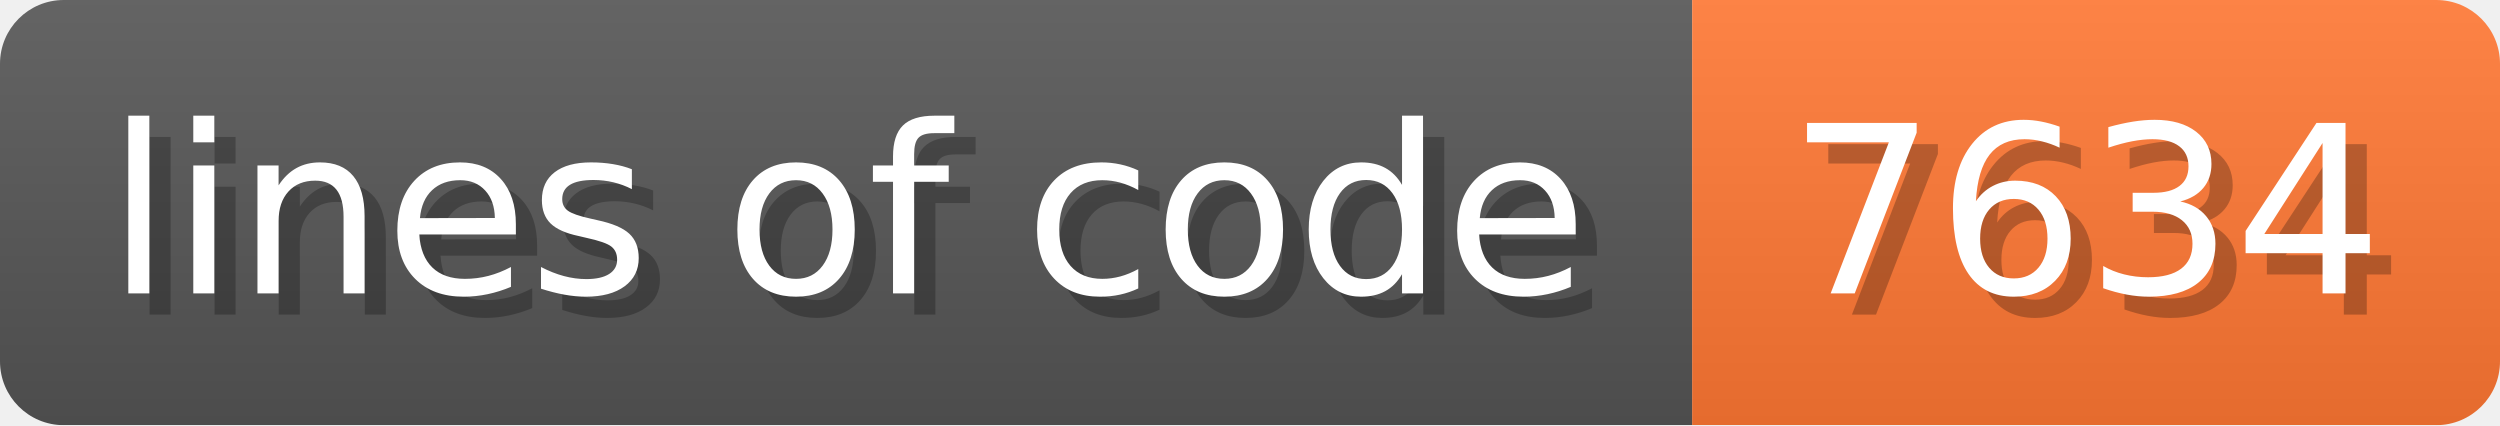
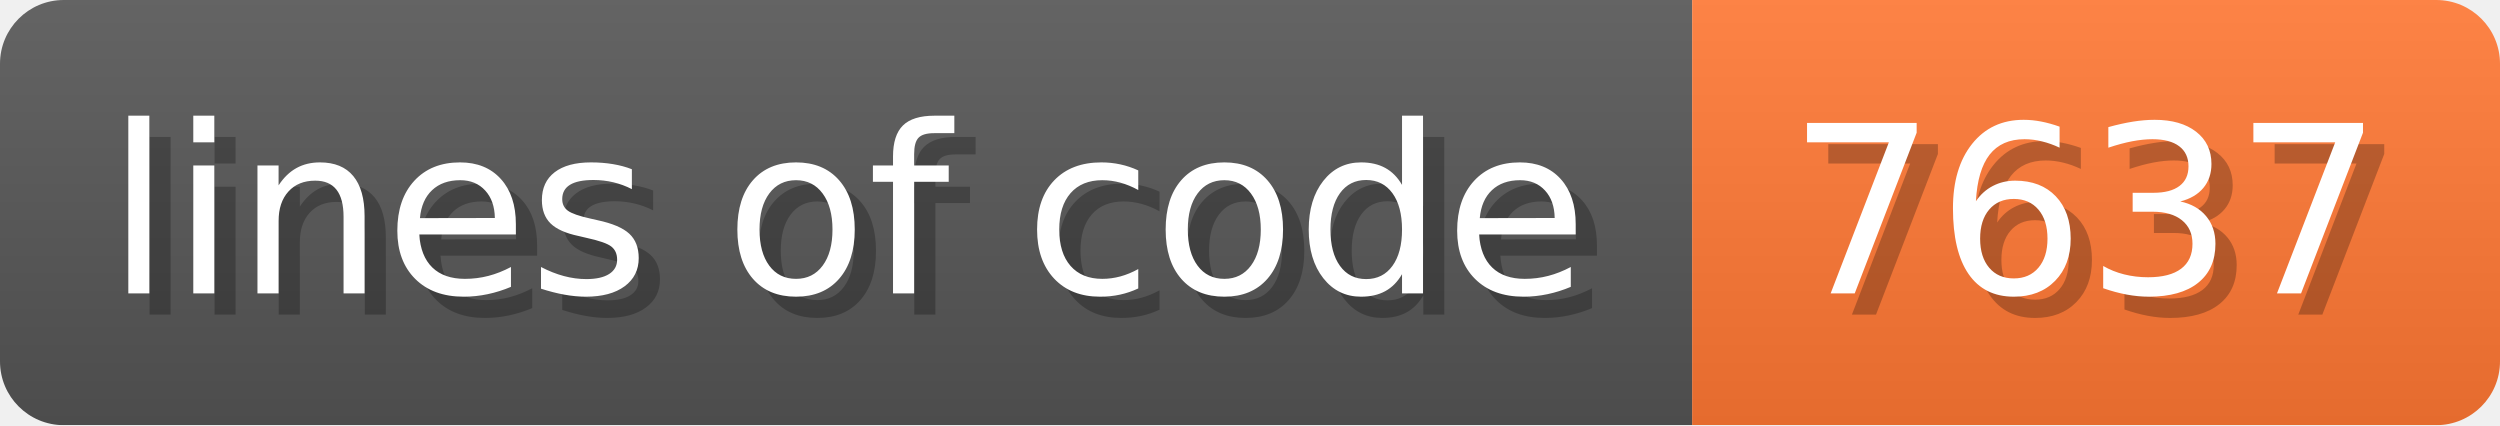
- <svg xmlns="http://www.w3.org/2000/svg" width="117.6" height="20" viewBox="0 0 1176 200" role="img" aria-label="lines of code: 7634">
+ <svg xmlns="http://www.w3.org/2000/svg" width="117.6" height="20" viewBox="0 0 1176 200" role="img" aria-label="lines of code: 7637">
  <linearGradient id="a" x2="0" y2="100%">
    <stop offset="0" stop-opacity=".1" stop-color="#EEE" />
    <stop offset="1" stop-opacity=".1" />
  </linearGradient>
  <mask id="m">
    <rect width="1176" height="200" rx="30" fill="#FFF" />
  </mask>
  <g mask="url(#m)">
    <rect width="796" height="200" fill="#555" />
    <rect width="380" height="200" fill="#F73" x="796" />
    <rect width="1176" height="200" fill="url(#a)" />
  </g>
  <g aria-hidden="true" fill="#fff" text-anchor="start" font-family="Verdana,DejaVu Sans,sans-serif" font-size="110">
    <text x="60" y="148" textLength="696" fill="#000" opacity="0.25">lines of code</text>
    <text x="50" y="138" textLength="696">lines of code</text>
-     <text x="851" y="148" textLength="280" fill="#000" opacity="0.25">7634</text>
-     <text x="841" y="138" textLength="280">7634</text>
+     <text x="851" y="148" textLength="280" fill="#000" opacity="0.25">7637</text>
+     <text x="841" y="138" textLength="280">7637</text>
  </g>
</svg>
